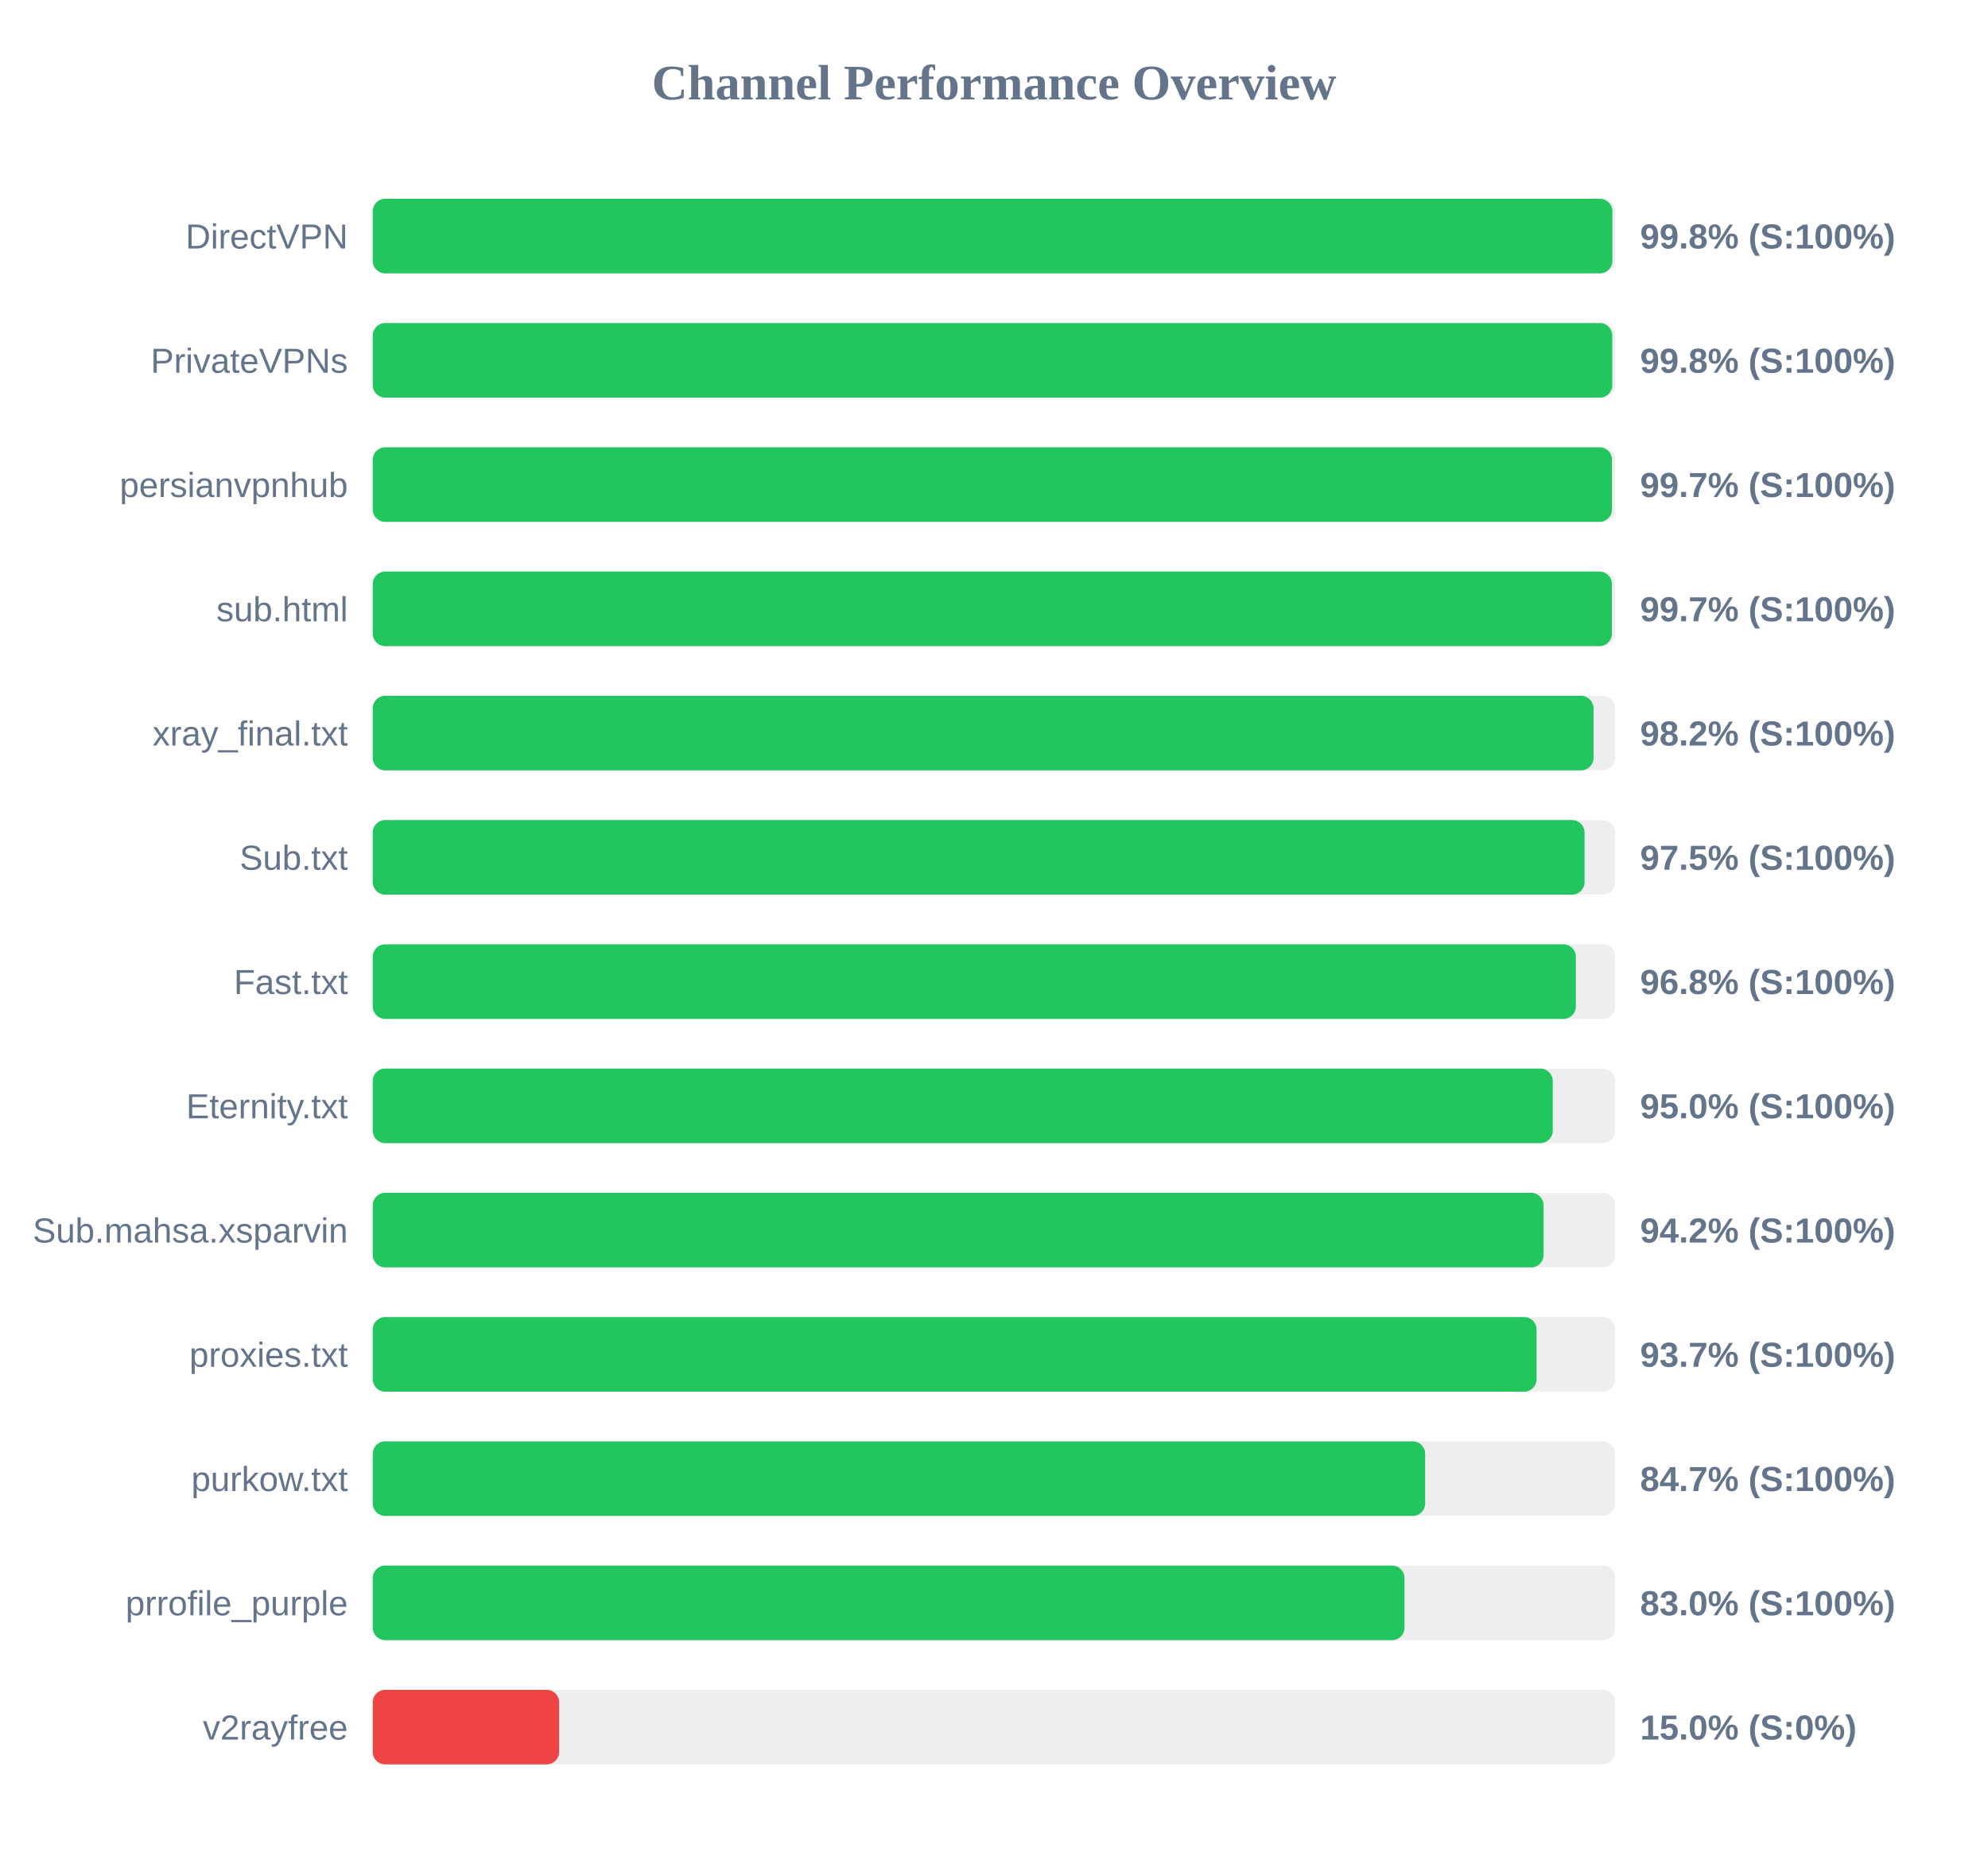
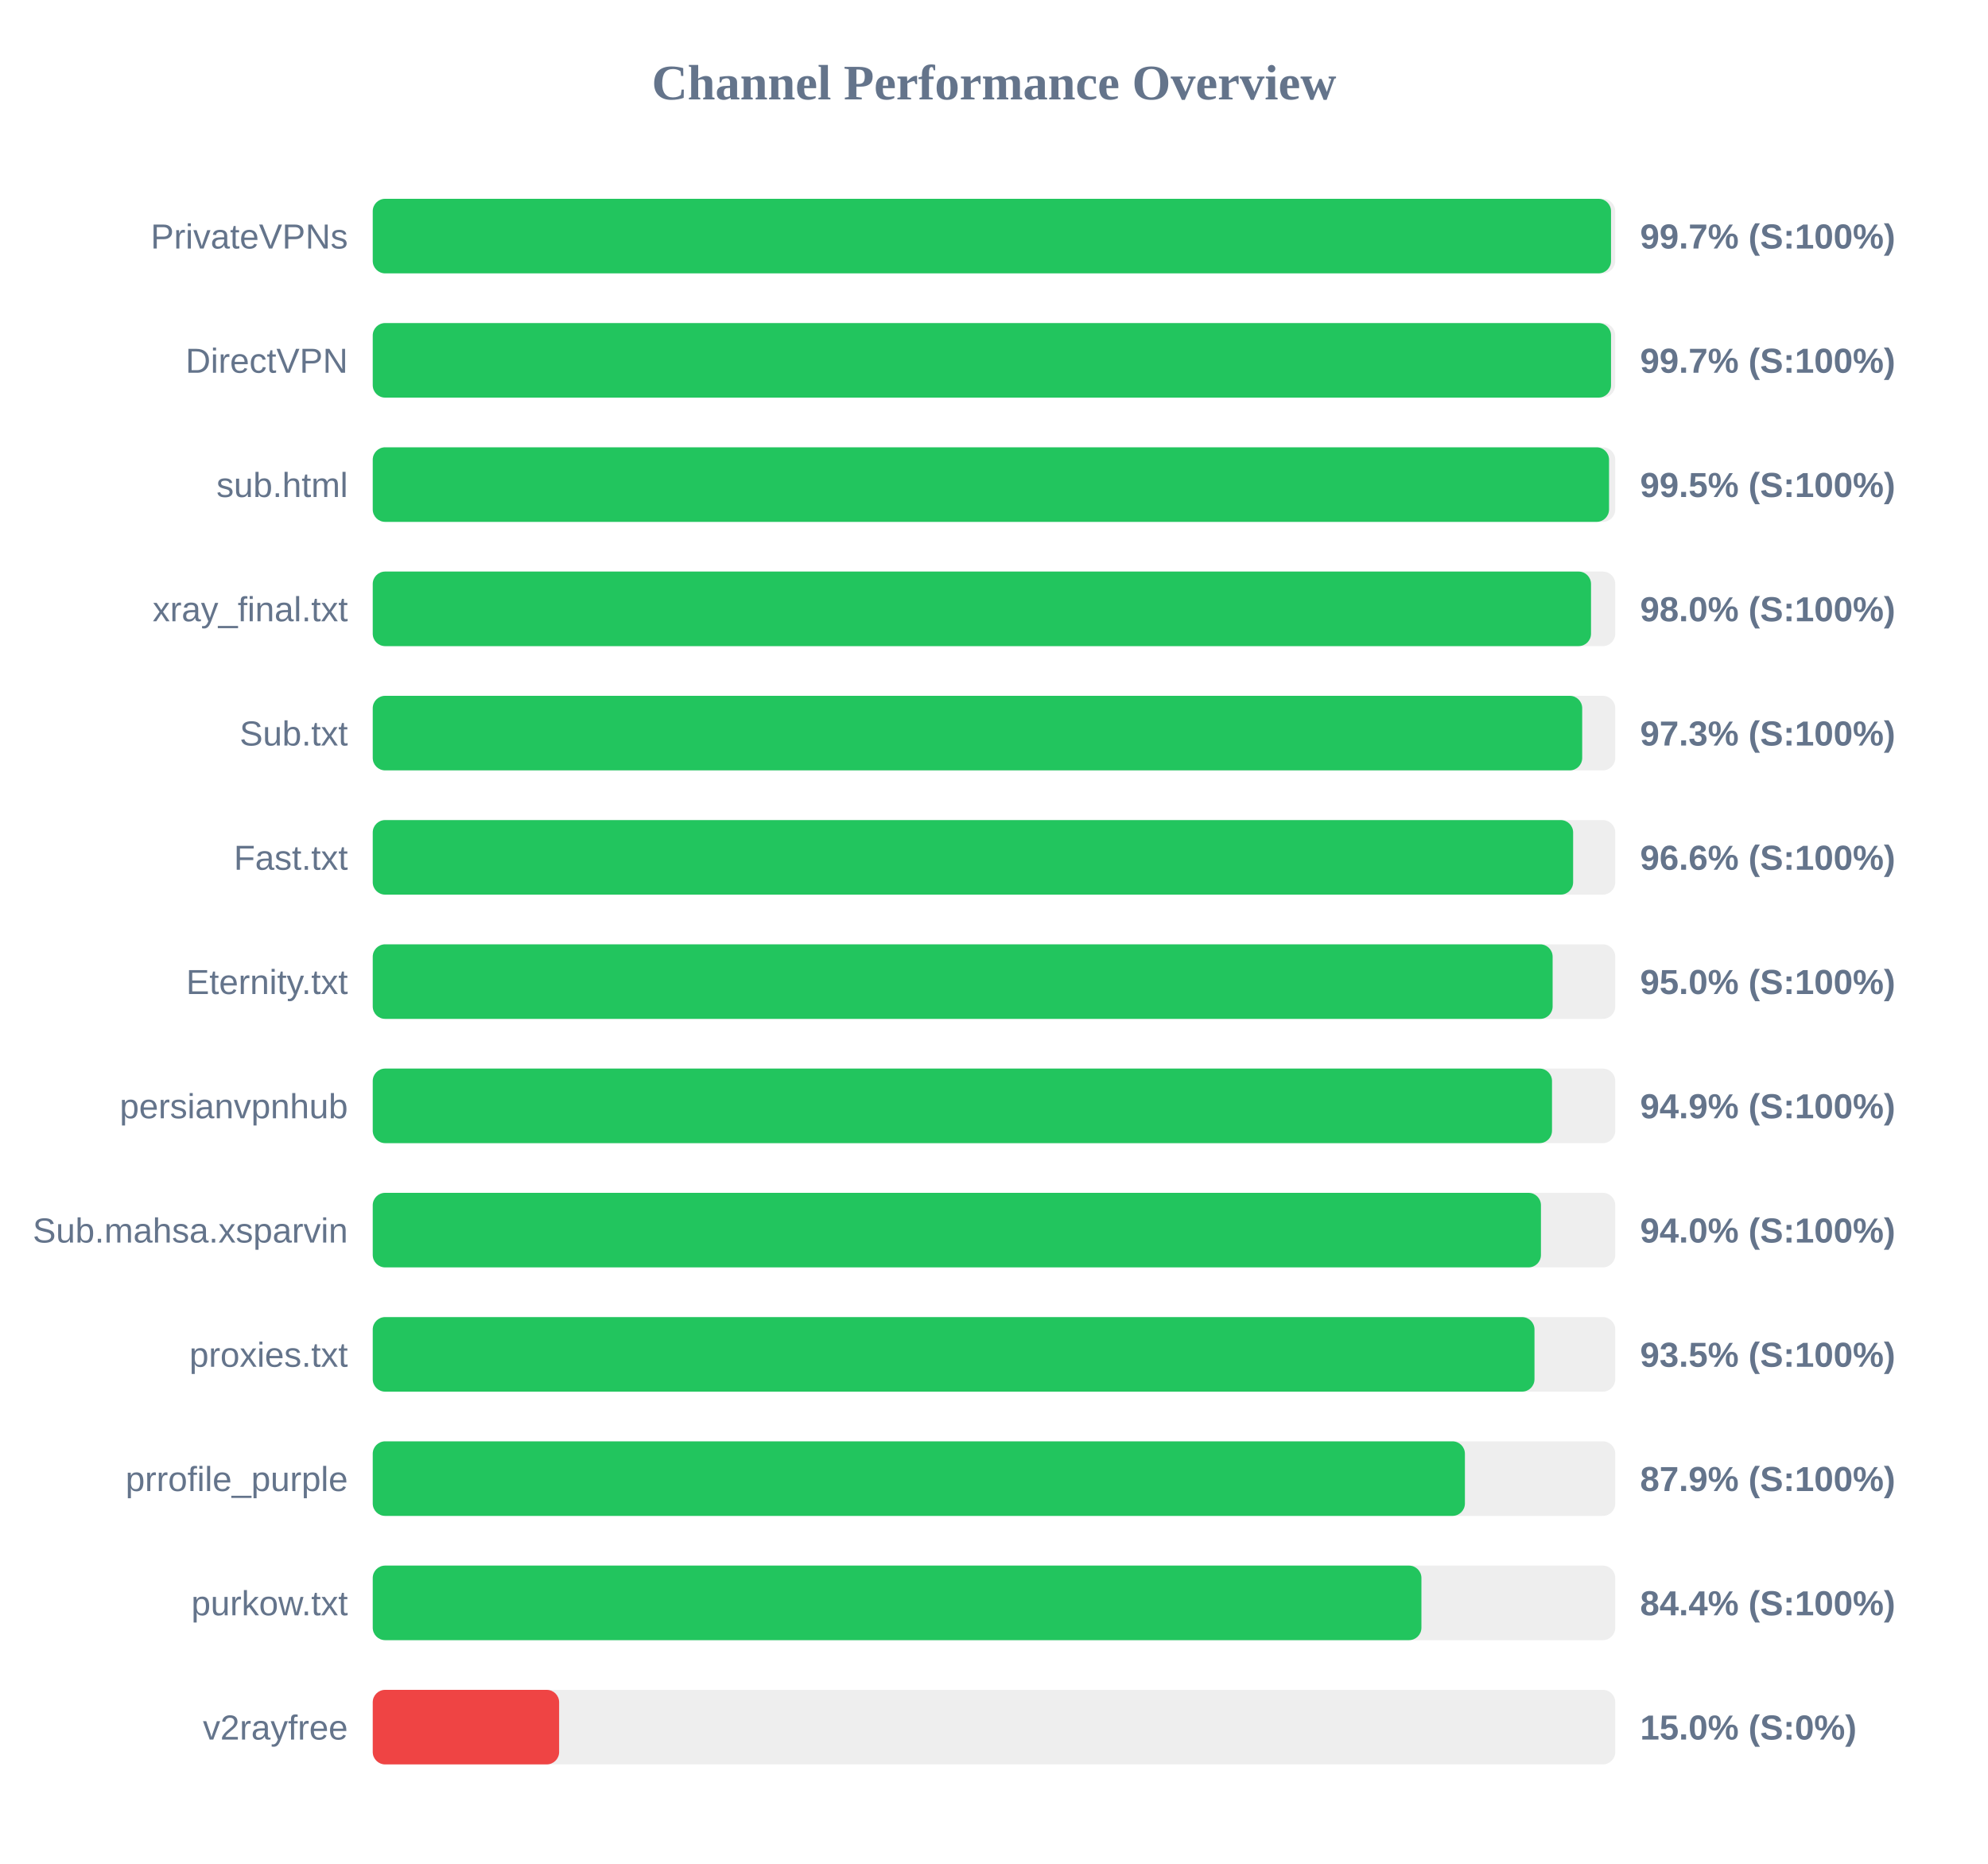
<svg xmlns="http://www.w3.org/2000/svg" width="800" height="750" version="1.1">
  <style>
        .row { font: 14px Arial; fill: #64748b; }
        .score { font: bold 14px Arial; fill: #64748b; }
    </style>
  <text x="400" y="40" text-anchor="middle" font-size="20px" font-weight="bold" fill="#64748b">Channel Performance Overview</text>
  <rect x="150" y="80" width="500" height="30" fill="#eee" rx="5" />
-   <rect x="150" y="80" width="498.85" height="30" fill="#22c55e" rx="5" />
-   <text x="140" y="100" text-anchor="end" class="row">DirectVPN</text>
-   <text x="660" y="100" text-anchor="start" class="score">99.8% (S:100%)</text>
+   <rect x="150" y="80" width="498.3" height="30" fill="#22c55e" rx="5" />
+   <text x="140" y="100" text-anchor="end" class="row">PrivateVPNs</text>
+   <text x="660" y="100" text-anchor="start" class="score">99.7% (S:100%)</text>
  <rect x="150" y="130" width="500" height="30" fill="#eee" rx="5" />
-   <rect x="150" y="130" width="498.8" height="30" fill="#22c55e" rx="5" />
-   <text x="140" y="150" text-anchor="end" class="row">PrivateVPNs</text>
-   <text x="660" y="150" text-anchor="start" class="score">99.8% (S:100%)</text>
+   <rect x="150" y="130" width="498.3" height="30" fill="#22c55e" rx="5" />
+   <text x="140" y="150" text-anchor="end" class="row">DirectVPN</text>
+   <text x="660" y="150" text-anchor="start" class="score">99.7% (S:100%)</text>
  <rect x="150" y="180" width="500" height="30" fill="#eee" rx="5" />
-   <rect x="150" y="180" width="498.7" height="30" fill="#22c55e" rx="5" />
-   <text x="140" y="200" text-anchor="end" class="row">persianvpnhub</text>
-   <text x="660" y="200" text-anchor="start" class="score">99.7% (S:100%)</text>
+   <rect x="150" y="180" width="497.5" height="30" fill="#22c55e" rx="5" />
+   <text x="140" y="200" text-anchor="end" class="row">sub.html</text>
+   <text x="660" y="200" text-anchor="start" class="score">99.5% (S:100%)</text>
  <rect x="150" y="230" width="500" height="30" fill="#eee" rx="5" />
-   <rect x="150" y="230" width="498.65" height="30" fill="#22c55e" rx="5" />
-   <text x="140" y="250" text-anchor="end" class="row">sub.html</text>
-   <text x="660" y="250" text-anchor="start" class="score">99.7% (S:100%)</text>
+   <rect x="150" y="230" width="490.25" height="30" fill="#22c55e" rx="5" />
+   <text x="140" y="250" text-anchor="end" class="row">xray_final.txt</text>
+   <text x="660" y="250" text-anchor="start" class="score">98.0% (S:100%)</text>
  <rect x="150" y="280" width="500" height="30" fill="#eee" rx="5" />
-   <rect x="150" y="280" width="491.25" height="30" fill="#22c55e" rx="5" />
-   <text x="140" y="300" text-anchor="end" class="row">xray_final.txt</text>
-   <text x="660" y="300" text-anchor="start" class="score">98.2% (S:100%)</text>
+   <rect x="150" y="280" width="486.7" height="30" fill="#22c55e" rx="5" />
+   <text x="140" y="300" text-anchor="end" class="row">Sub.txt</text>
+   <text x="660" y="300" text-anchor="start" class="score">97.3% (S:100%)</text>
  <rect x="150" y="330" width="500" height="30" fill="#eee" rx="5" />
-   <rect x="150" y="330" width="487.65" height="30" fill="#22c55e" rx="5" />
-   <text x="140" y="350" text-anchor="end" class="row">Sub.txt</text>
-   <text x="660" y="350" text-anchor="start" class="score">97.5% (S:100%)</text>
+   <rect x="150" y="330" width="483.05" height="30" fill="#22c55e" rx="5" />
+   <text x="140" y="350" text-anchor="end" class="row">Fast.txt</text>
+   <text x="660" y="350" text-anchor="start" class="score">96.6% (S:100%)</text>
  <rect x="150" y="380" width="500" height="30" fill="#eee" rx="5" />
-   <rect x="150" y="380" width="484.15" height="30" fill="#22c55e" rx="5" />
-   <text x="140" y="400" text-anchor="end" class="row">Fast.txt</text>
-   <text x="660" y="400" text-anchor="start" class="score">96.8% (S:100%)</text>
+   <rect x="150" y="380" width="474.8" height="30" fill="#22c55e" rx="5" />
+   <text x="140" y="400" text-anchor="end" class="row">Eternity.txt</text>
+   <text x="660" y="400" text-anchor="start" class="score">95.0% (S:100%)</text>
  <rect x="150" y="430" width="500" height="30" fill="#eee" rx="5" />
-   <rect x="150" y="430" width="474.85" height="30" fill="#22c55e" rx="5" />
-   <text x="140" y="450" text-anchor="end" class="row">Eternity.txt</text>
-   <text x="660" y="450" text-anchor="start" class="score">95.0% (S:100%)</text>
+   <rect x="150" y="430" width="474.55" height="30" fill="#22c55e" rx="5" />
+   <text x="140" y="450" text-anchor="end" class="row">persianvpnhub</text>
+   <text x="660" y="450" text-anchor="start" class="score">94.9% (S:100%)</text>
  <rect x="150" y="480" width="500" height="30" fill="#eee" rx="5" />
-   <rect x="150" y="480" width="471.15" height="30" fill="#22c55e" rx="5" />
+   <rect x="150" y="480" width="470.1" height="30" fill="#22c55e" rx="5" />
  <text x="140" y="500" text-anchor="end" class="row">Sub.mahsa.xsparvin</text>
-   <text x="660" y="500" text-anchor="start" class="score">94.2% (S:100%)</text>
+   <text x="660" y="500" text-anchor="start" class="score">94.0% (S:100%)</text>
  <rect x="150" y="530" width="500" height="30" fill="#eee" rx="5" />
-   <rect x="150" y="530" width="468.35" height="30" fill="#22c55e" rx="5" />
+   <rect x="150" y="530" width="467.5" height="30" fill="#22c55e" rx="5" />
  <text x="140" y="550" text-anchor="end" class="row">proxies.txt</text>
-   <text x="660" y="550" text-anchor="start" class="score">93.7% (S:100%)</text>
+   <text x="660" y="550" text-anchor="start" class="score">93.5% (S:100%)</text>
  <rect x="150" y="580" width="500" height="30" fill="#eee" rx="5" />
-   <rect x="150" y="580" width="423.5" height="30" fill="#22c55e" rx="5" />
-   <text x="140" y="600" text-anchor="end" class="row">purkow.txt</text>
-   <text x="660" y="600" text-anchor="start" class="score">84.7% (S:100%)</text>
+   <rect x="150" y="580" width="439.5" height="30" fill="#22c55e" rx="5" />
+   <text x="140" y="600" text-anchor="end" class="row">prrofile_purple</text>
+   <text x="660" y="600" text-anchor="start" class="score">87.9% (S:100%)</text>
  <rect x="150" y="630" width="500" height="30" fill="#eee" rx="5" />
-   <rect x="150" y="630" width="415.2" height="30" fill="#22c55e" rx="5" />
-   <text x="140" y="650" text-anchor="end" class="row">prrofile_purple</text>
-   <text x="660" y="650" text-anchor="start" class="score">83.0% (S:100%)</text>
+   <rect x="150" y="630" width="422.0" height="30" fill="#22c55e" rx="5" />
+   <text x="140" y="650" text-anchor="end" class="row">purkow.txt</text>
+   <text x="660" y="650" text-anchor="start" class="score">84.4% (S:100%)</text>
  <rect x="150" y="680" width="500" height="30" fill="#eee" rx="5" />
  <rect x="150" y="680" width="75.0" height="30" fill="#ef4444" rx="5" />
  <text x="140" y="700" text-anchor="end" class="row">v2rayfree</text>
  <text x="660" y="700" text-anchor="start" class="score">15.0% (S:0%)</text>
</svg>
